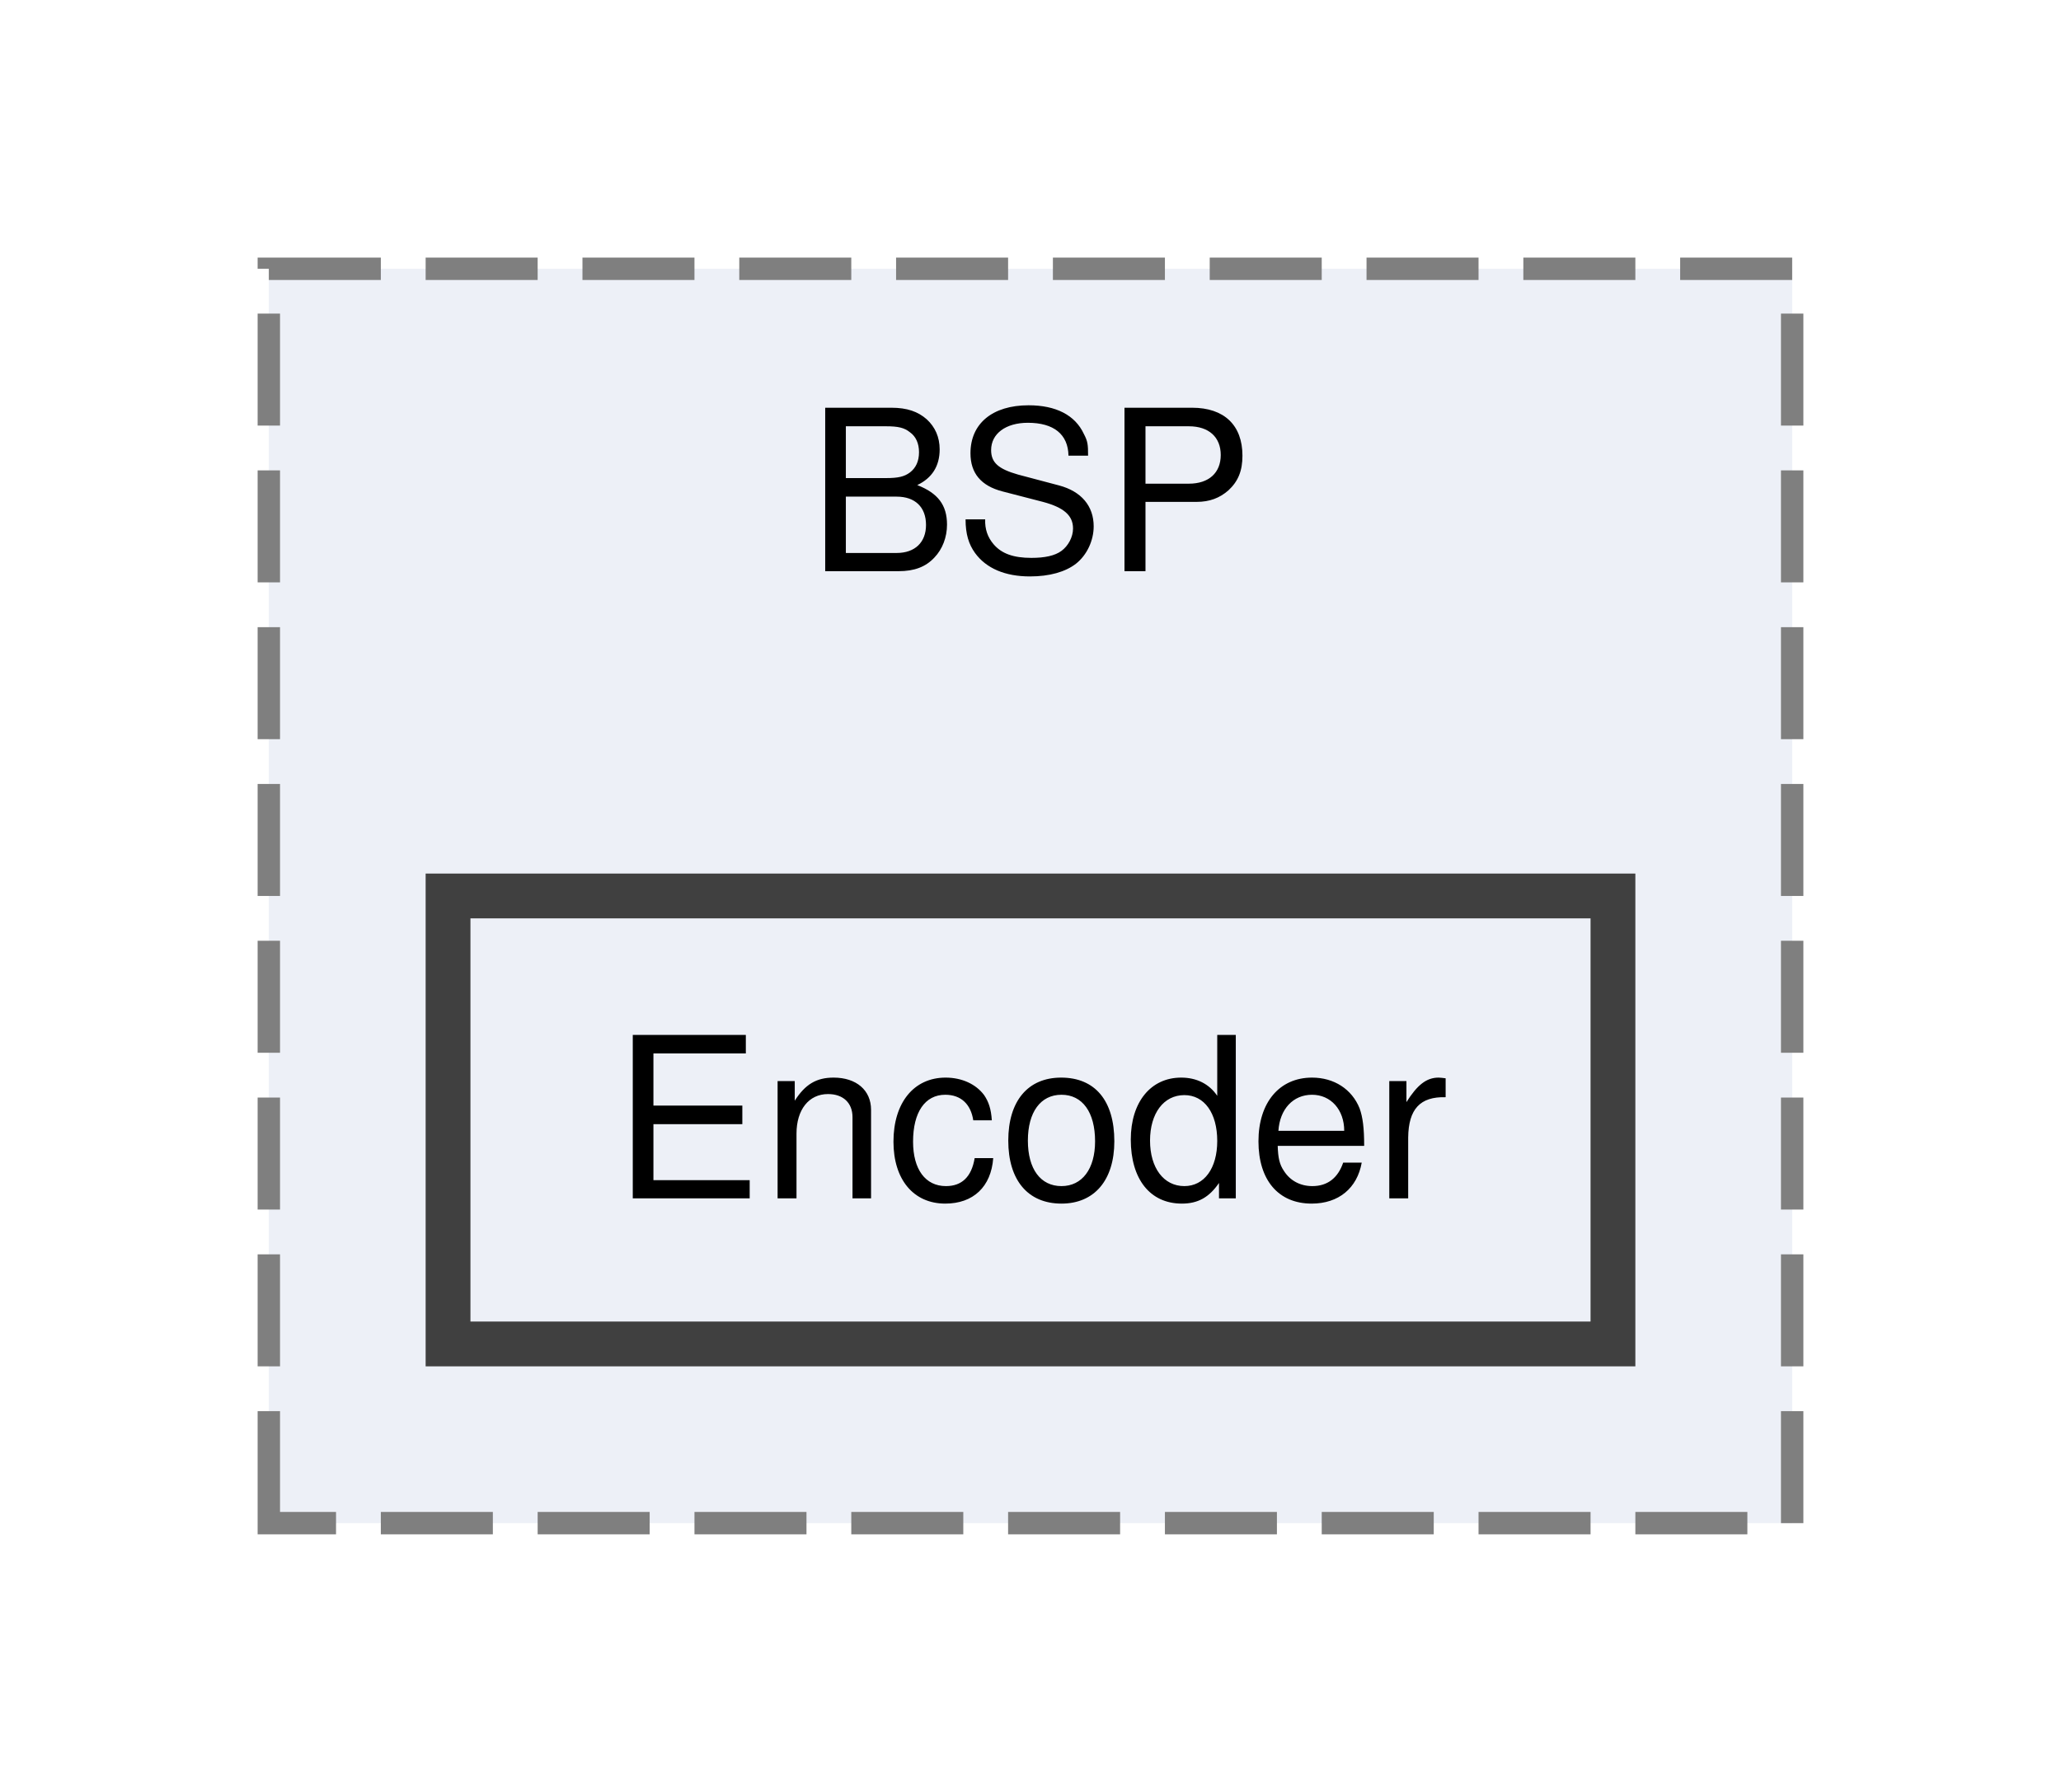
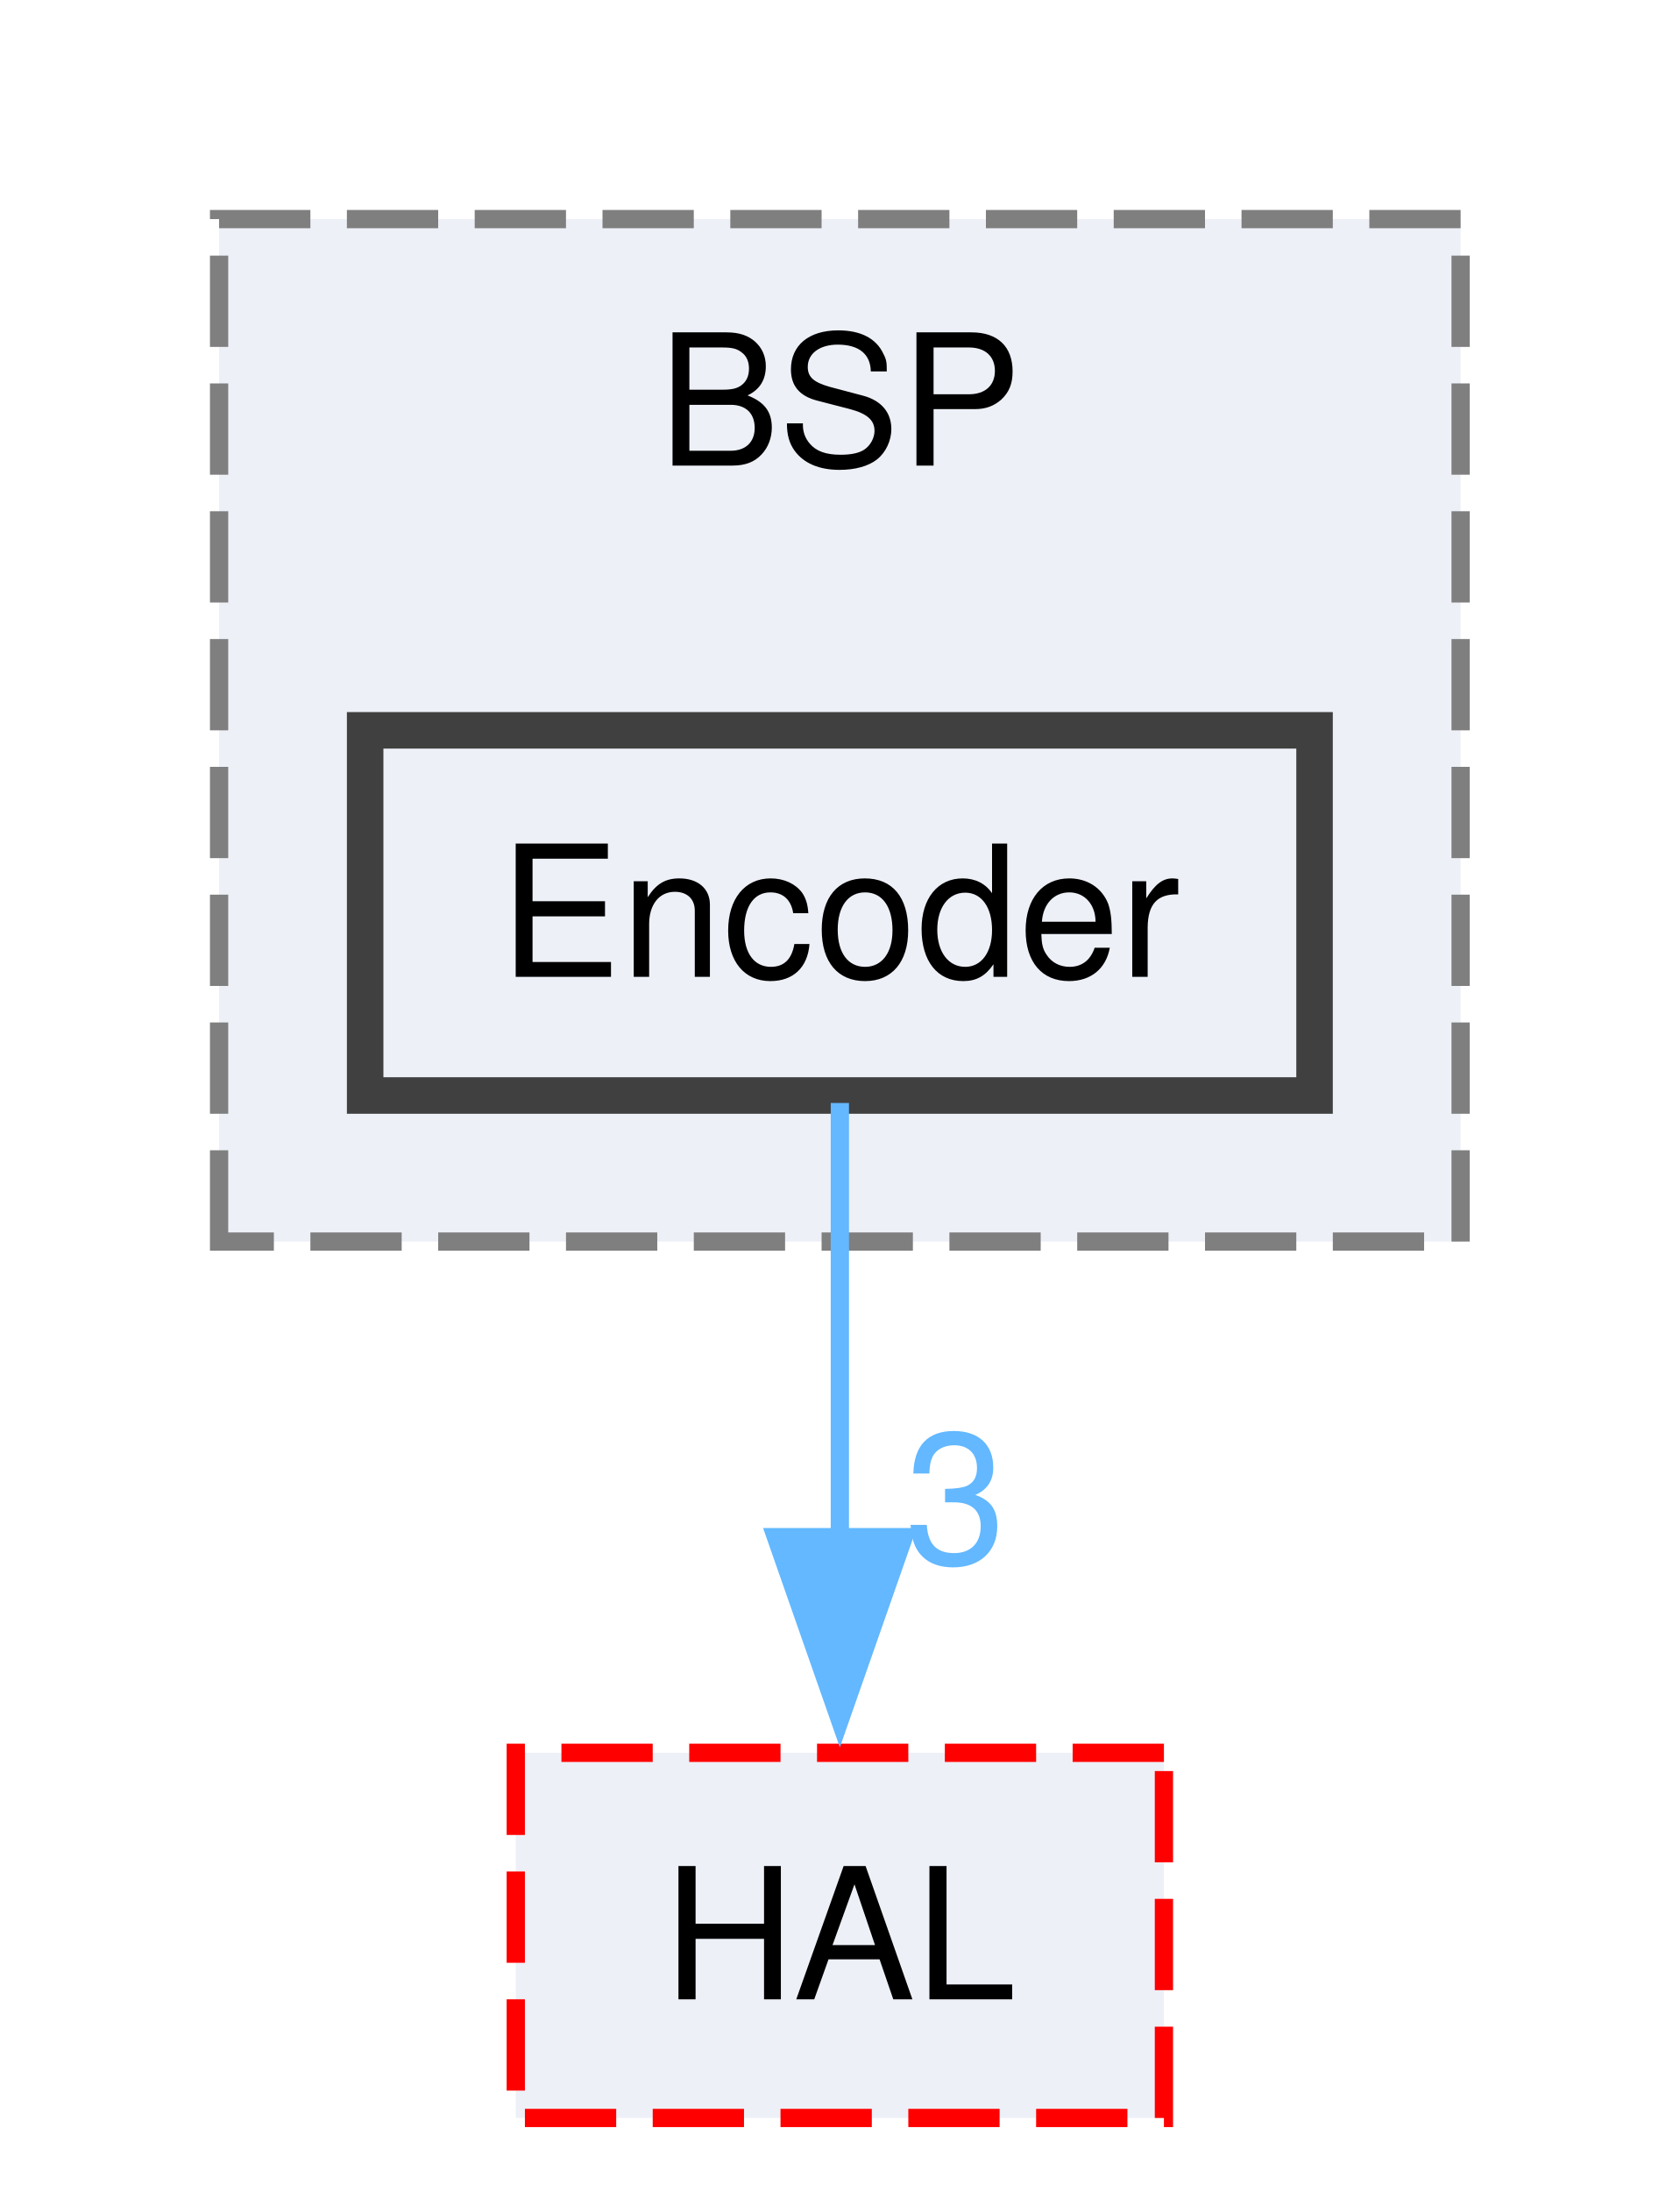
- <svg xmlns="http://www.w3.org/2000/svg" xmlns:xlink="http://www.w3.org/1999/xlink" width="92pt" height="80pt" viewBox="0.00 0.00 92.00 80.00">
-   <g id="graph0" class="graph" transform="scale(1 1) rotate(0) translate(4 76)">
+ <svg xmlns="http://www.w3.org/2000/svg" xmlns:xlink="http://www.w3.org/1999/xlink" width="92pt" height="120pt" viewBox="0.00 0.00 92.00 120.00">
+   <g id="graph0" class="graph" transform="scale(1 1) rotate(0) translate(4 116)">
    <g id="clust1" class="cluster">
      <g id="a_clust1">
        <a xlink:href="dir_4f517acdbe9bc35e0af7a62669e9b8b9.html" target="_top" xlink:title="BSP">
-           <polygon fill="#edf0f7" stroke="#7f7f7f" stroke-dasharray="5,2" points="8,-8 8,-64 76,-64 76,-8 8,-8" />
-           <text xml:space="preserve" text-anchor="middle" x="42" y="-50.5" font-family="Helvetica,sans-Serif" font-size="10.00">BSP</text>
+           <polygon fill="#edf0f7" stroke="#7f7f7f" stroke-dasharray="5,2" points="8,-48 8,-104 76,-104 76,-48 8,-48" />
+           <text xml:space="preserve" text-anchor="middle" x="42" y="-90.5" font-family="Helvetica,sans-Serif" font-size="10.00">BSP</text>
        </a>
      </g>
    </g>
    <g id="node1" class="node">
      <g id="a_node1">
        <a xlink:href="dir_007ecd879f4d44cca4b7c98e95ebc72e.html" target="_top" xlink:title="Encoder">
-           <polygon fill="#edf0f7" stroke="#404040" stroke-width="2" points="68,-36 16,-36 16,-16 68,-16 68,-36" />
-           <text xml:space="preserve" text-anchor="middle" x="42" y="-22.5" font-family="Helvetica,sans-Serif" font-size="10.00">Encoder</text>
+           <polygon fill="#edf0f7" stroke="#404040" stroke-width="2" points="68,-76 16,-76 16,-56 68,-56 68,-76" />
+           <text xml:space="preserve" text-anchor="middle" x="42" y="-62.5" font-family="Helvetica,sans-Serif" font-size="10.00">Encoder</text>
+         </a>
+       </g>
+     </g>
+     <g id="node2" class="node">
+       <g id="a_node2">
+         <a xlink:href="dir_4ad11338be6ed64801f932656637dcad.html" target="_top" xlink:title="HAL">
+           <polygon fill="#edf0f7" stroke="red" stroke-dasharray="5,2" points="59.75,-20 24.25,-20 24.25,0 59.75,0 59.75,-20" />
+           <text xml:space="preserve" text-anchor="middle" x="42" y="-6.5" font-family="Helvetica,sans-Serif" font-size="10.00">HAL</text>
+         </a>
+       </g>
+     </g>
+     <g id="edge1" class="edge">
+       <g id="a_edge1">
+         <a xlink:href="dir_000023_000032.html" target="_top">
+           <path fill="none" stroke="#63b8ff" d="M42,-55.59C42,-49.01 42,-39.96 42,-31.73" />
+           <polygon fill="#63b8ff" stroke="#63b8ff" points="45.5,-31.81 42,-21.81 38.5,-31.81 45.5,-31.81" />
+         </a>
+       </g>
+       <g id="a_edge1-headlabel">
+         <a xlink:href="dir_000023_000032.html" target="_top" xlink:title="3">
+           <text xml:space="preserve" text-anchor="middle" x="48.34" y="-30.39" font-family="Helvetica,sans-Serif" font-size="10.00" fill="#63b8ff">3</text>
        </a>
      </g>
    </g>
  </g>
</svg>
